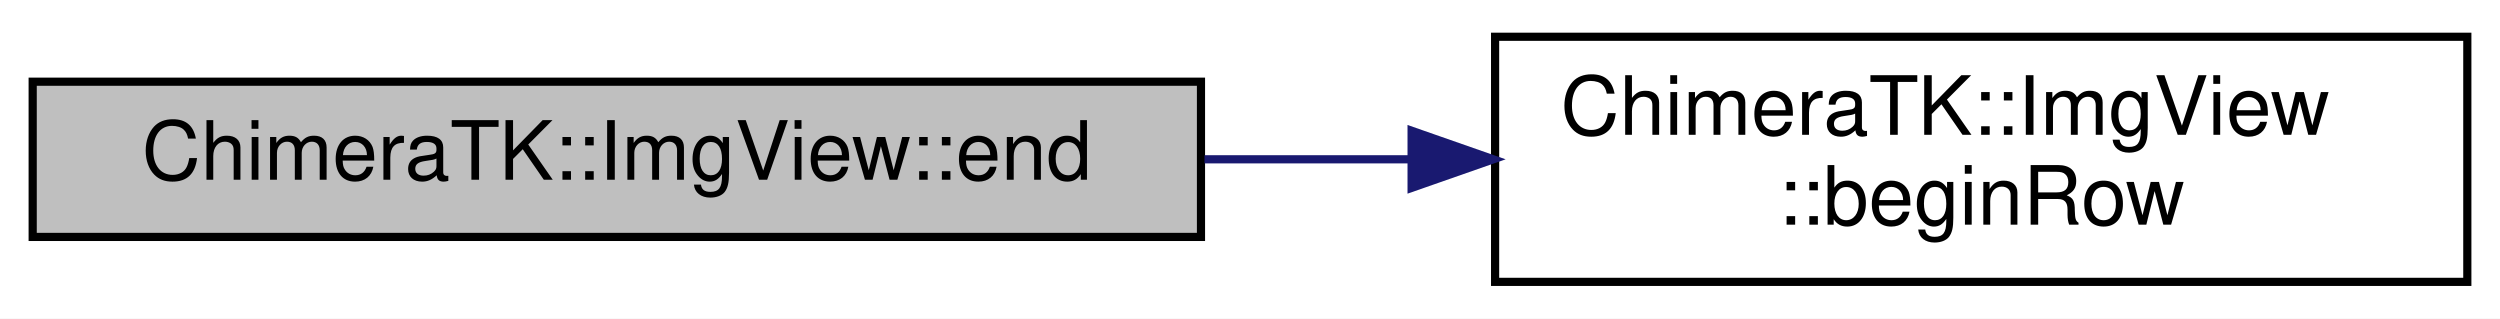
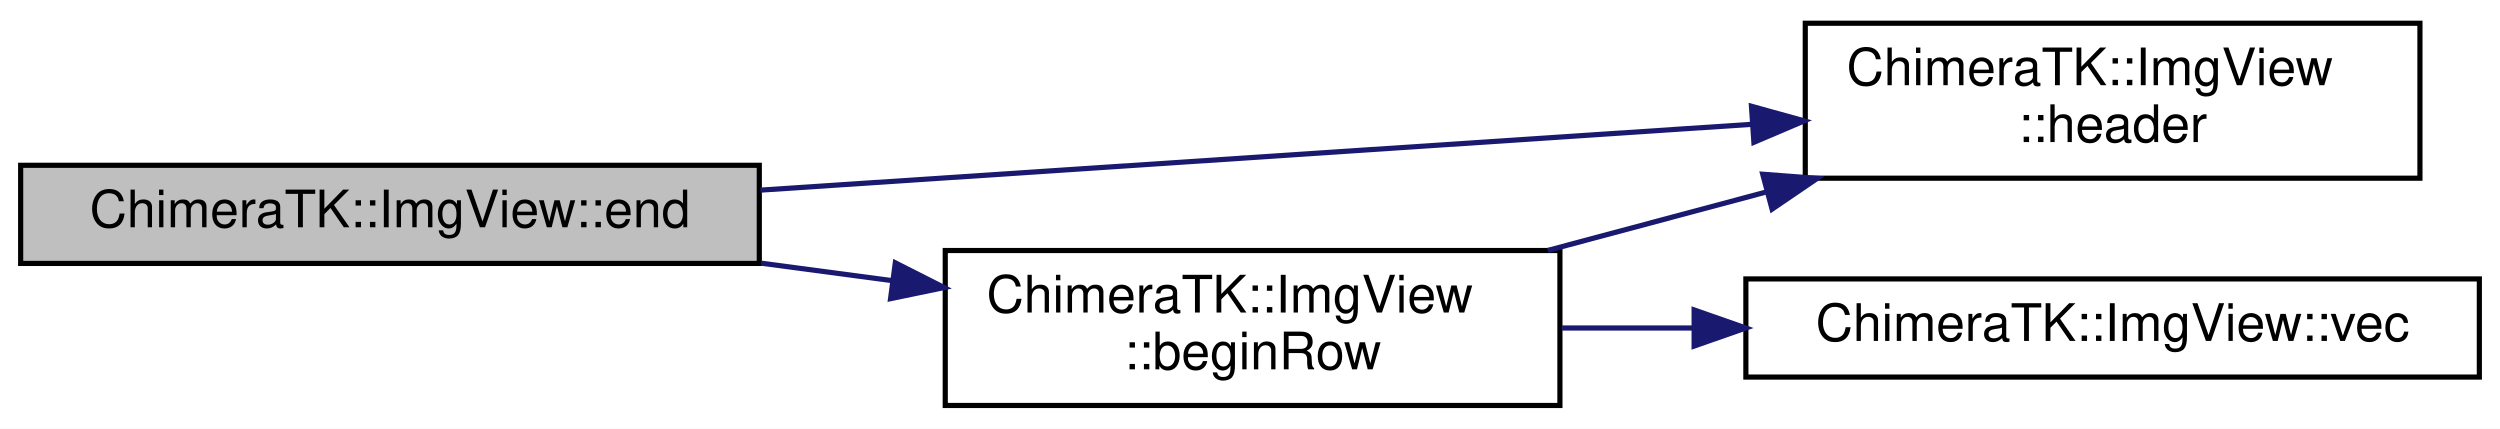
- <svg xmlns="http://www.w3.org/2000/svg" xmlns:xlink="http://www.w3.org/1999/xlink" width="306pt" height="39pt" viewBox="0.00 0.00 306.00 39.00">
-   <g id="graph0" class="graph" transform="scale(1 1) rotate(0) translate(4 35)">
-     <polygon fill="white" stroke="transparent" points="-4,4 -4,-35 302,-35 302,4 -4,4" />
+ <svg xmlns="http://www.w3.org/2000/svg" xmlns:xlink="http://www.w3.org/1999/xlink" width="484pt" height="83pt" viewBox="0.00 0.00 484.00 83.00">
+   <g id="graph0" class="graph" transform="scale(1 1) rotate(0) translate(4 79)">
+     <polygon fill="white" stroke="transparent" points="-4,4 -4,-79 480,-79 480,4 -4,4" />
    <g id="node1" class="node">
      <g id="a_node1">
        <a xlink:title=" ">
-           <polygon fill="#bfbfbf" stroke="black" points="0,-6 0,-25 143,-25 143,-6 0,-6" />
-           <text text-anchor="middle" x="71.5" y="-13" font-family="Helvetica,sans-Serif" font-size="10.00">ChimeraTK::ImgView::end</text>
+           <polygon fill="#bfbfbf" stroke="black" points="0,-28 0,-47 143,-47 143,-28 0,-28" />
+           <text text-anchor="middle" x="71.5" y="-35" font-family="Helvetica,sans-Serif" font-size="10.00">ChimeraTK::ImgView::end</text>
        </a>
      </g>
    </g>
    <g id="node2" class="node">
      <g id="a_node2">
        <a xlink:href="class_chimera_t_k_1_1_img_view.html#ae4d6ce137de22bae2ded74de117a7304" target="_top" xlink:title=" ">
          <polygon fill="white" stroke="black" points="179,-0.5 179,-30.5 298,-30.5 298,-0.5 179,-0.5" />
          <text text-anchor="start" x="187" y="-18.5" font-family="Helvetica,sans-Serif" font-size="10.00">ChimeraTK::ImgView</text>
          <text text-anchor="middle" x="238.5" y="-7.5" font-family="Helvetica,sans-Serif" font-size="10.00">::beginRow</text>
        </a>
      </g>
    </g>
    <g id="edge1" class="edge">
-       <path fill="none" stroke="midnightblue" d="M143.43,-15.5C151.82,-15.5 160.36,-15.5 168.71,-15.5" />
-       <polygon fill="midnightblue" stroke="midnightblue" points="168.78,-19 178.78,-15.5 168.78,-12 168.78,-19" />
+       <path fill="none" stroke="midnightblue" d="M143.43,-28.04C151.82,-26.92 160.36,-25.79 168.71,-24.67" />
+       <polygon fill="midnightblue" stroke="midnightblue" points="169.33,-28.12 178.78,-23.33 168.41,-21.18 169.33,-28.12" />
+     </g>
+     <g id="node3" class="node">
+       <g id="a_node3">
+         <a xlink:href="class_chimera_t_k_1_1_img_view.html#aa3fe31f661cbea458f909c305d1ffe82" target="_top" xlink:title=" ">
+           <polygon fill="white" stroke="black" points="345.5,-44.5 345.5,-74.5 464.5,-74.5 464.5,-44.5 345.5,-44.5" />
+           <text text-anchor="start" x="353.5" y="-62.5" font-family="Helvetica,sans-Serif" font-size="10.00">ChimeraTK::ImgView</text>
+           <text text-anchor="middle" x="405" y="-51.5" font-family="Helvetica,sans-Serif" font-size="10.00">::header</text>
+         </a>
+       </g>
+     </g>
+     <g id="edge4" class="edge">
+       <path fill="none" stroke="midnightblue" d="M143.21,-42.19C199.87,-45.95 278.9,-51.2 335.08,-54.93" />
+       <polygon fill="midnightblue" stroke="midnightblue" points="335.08,-58.43 345.29,-55.6 335.55,-51.45 335.08,-58.43" />
+     </g>
+     <g id="edge2" class="edge">
+       <path fill="none" stroke="midnightblue" d="M295.65,-30.52C309.21,-34.15 323.82,-38.05 337.79,-41.79" />
+       <polygon fill="midnightblue" stroke="midnightblue" points="337.26,-45.27 347.82,-44.47 339.07,-38.51 337.26,-45.27" />
+     </g>
+     <g id="node4" class="node">
+       <g id="a_node4">
+         <a xlink:href="class_chimera_t_k_1_1_img_view.html#adcac08de761c2d037861ad31aa31baab" target="_top" xlink:title=" ">
+           <polygon fill="white" stroke="black" points="334,-6 334,-25 476,-25 476,-6 334,-6" />
+           <text text-anchor="middle" x="405" y="-13" font-family="Helvetica,sans-Serif" font-size="10.00">ChimeraTK::ImgView::vec</text>
+         </a>
+       </g>
+     </g>
+     <g id="edge3" class="edge">
+       <path fill="none" stroke="midnightblue" d="M298.42,-15.5C306.71,-15.5 315.33,-15.5 323.93,-15.5" />
+       <polygon fill="midnightblue" stroke="midnightblue" points="323.98,-19 333.98,-15.5 323.98,-12 323.98,-19" />
    </g>
  </g>
</svg>
